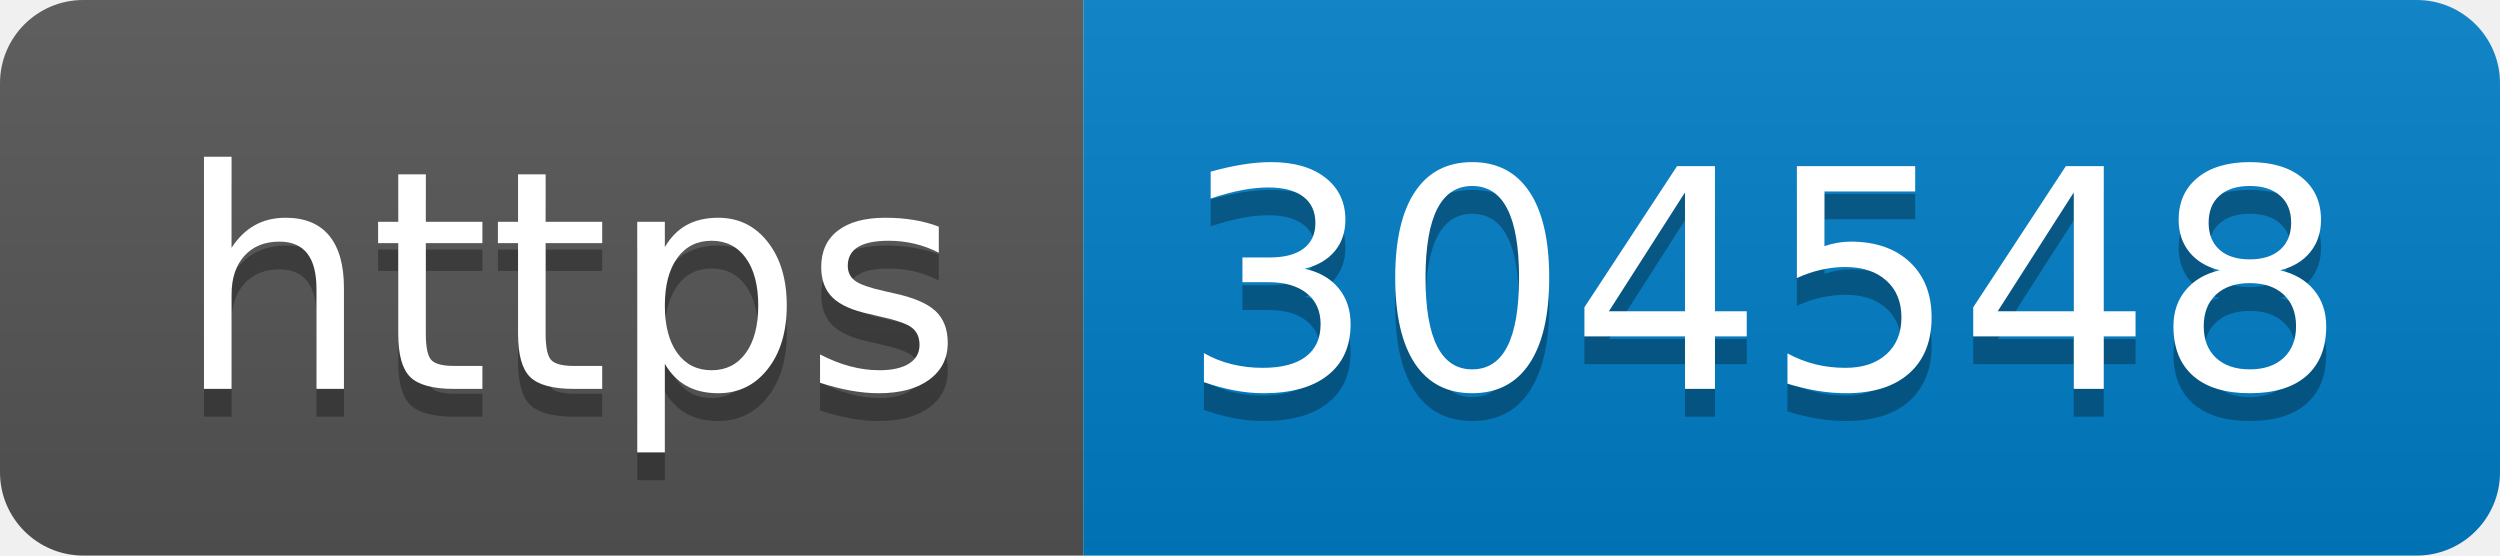
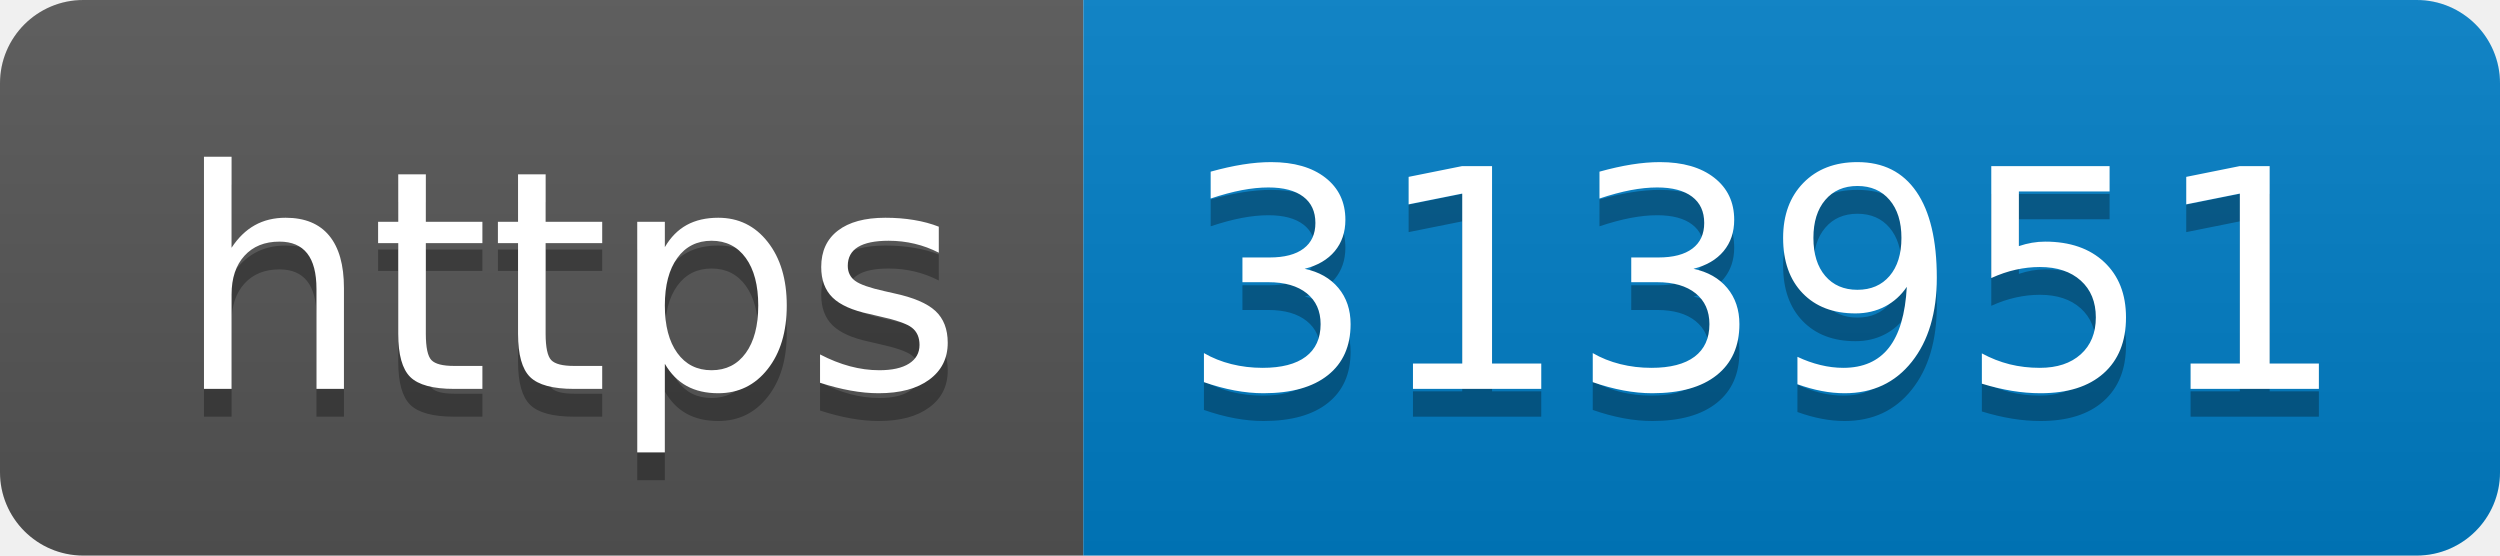
- <svg xmlns="http://www.w3.org/2000/svg" width="90" height="20" role="img" aria-label="https: 304548">
+ <svg xmlns="http://www.w3.org/2000/svg" width="90" height="20" role="img" aria-label="https: 313951">
  <linearGradient id="s" x2="0" y2="100%">
    <stop offset="0" stop-color="#bbb" stop-opacity=".1" />
    <stop offset="1" stop-opacity=".1" />
  </linearGradient>
  <clipPath id="r">
    <rect width="90" height="20" rx="3" fill="#fff" />
  </clipPath>
  <g clip-path="url(#r)">
    <rect width="39" height="20" fill="#555" />
    <rect x="39" width="51" height="20" fill="#007ec6" />
    <rect width="90" height="20" fill="url(#s)" />
  </g>
  <g fill="#fff" text-anchor="middle" font-family="Verdana,Geneva,DejaVu Sans,sans-serif" text-rendering="geometricPrecision" font-size="110">
    <text aria-hidden="true" x="205" y="150" fill="#010101" fill-opacity=".3" transform="scale(.1)" textLength="290">https</text>
    <text x="205" y="140" transform="scale(.1)" fill="#fff" textLength="290">https</text>
-     <text aria-hidden="true" x="635" y="150" fill="#010101" fill-opacity=".3" transform="scale(.1)" textLength="410">304548</text>
-     <text x="635" y="140" transform="scale(.1)" fill="#fff" textLength="410">304548</text>
+     <text aria-hidden="true" x="635" y="150" fill="#010101" fill-opacity=".3" transform="scale(.1)" textLength="410">313951</text>
+     <text x="635" y="140" transform="scale(.1)" fill="#fff" textLength="410">313951</text>
  </g>
</svg>
